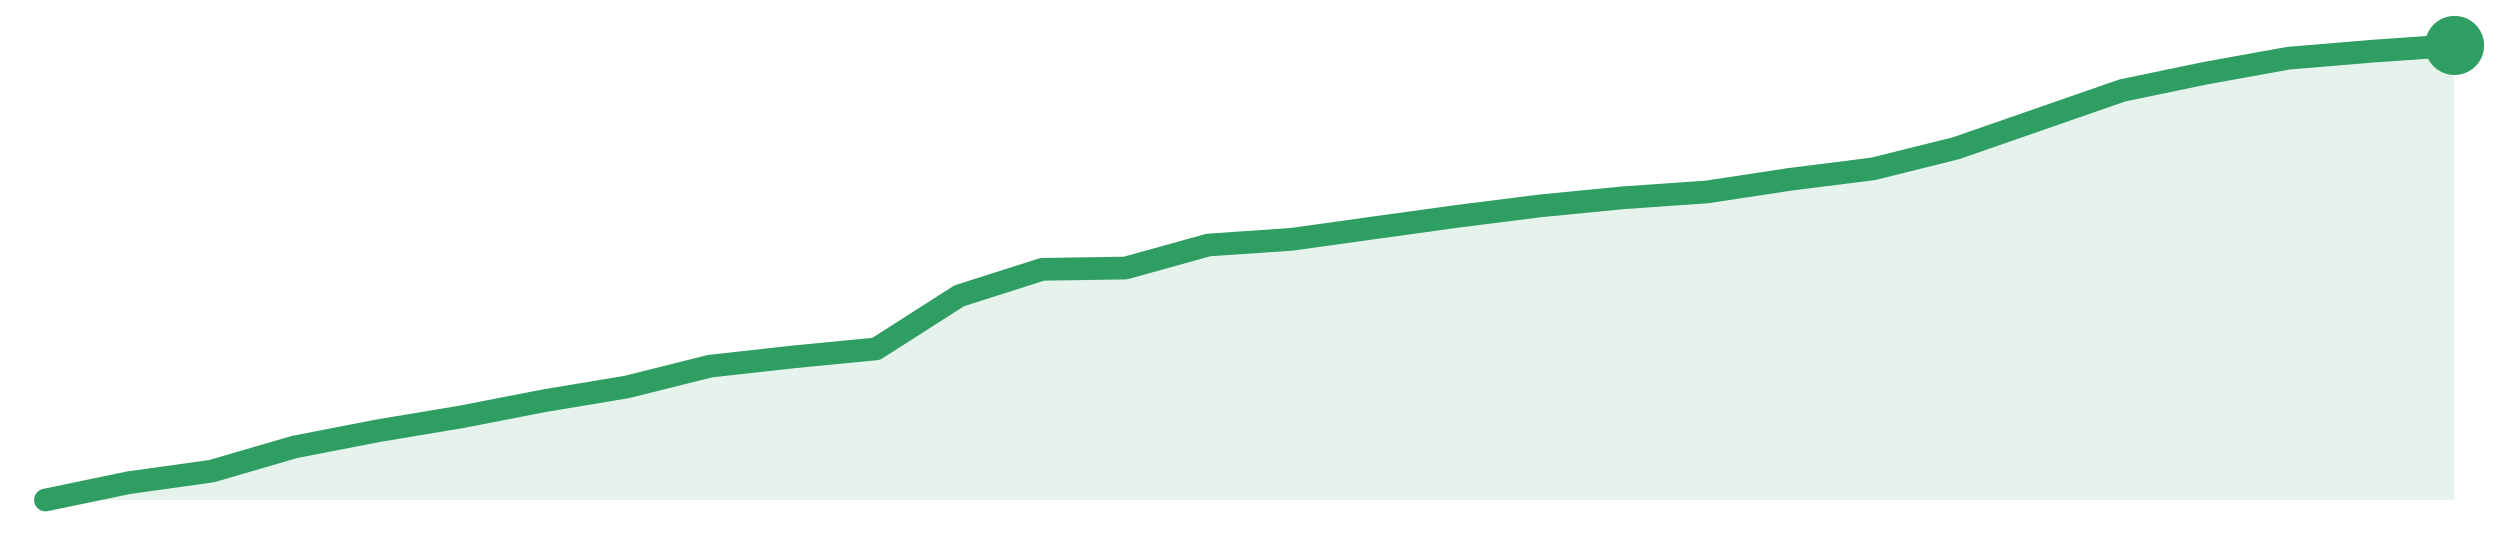
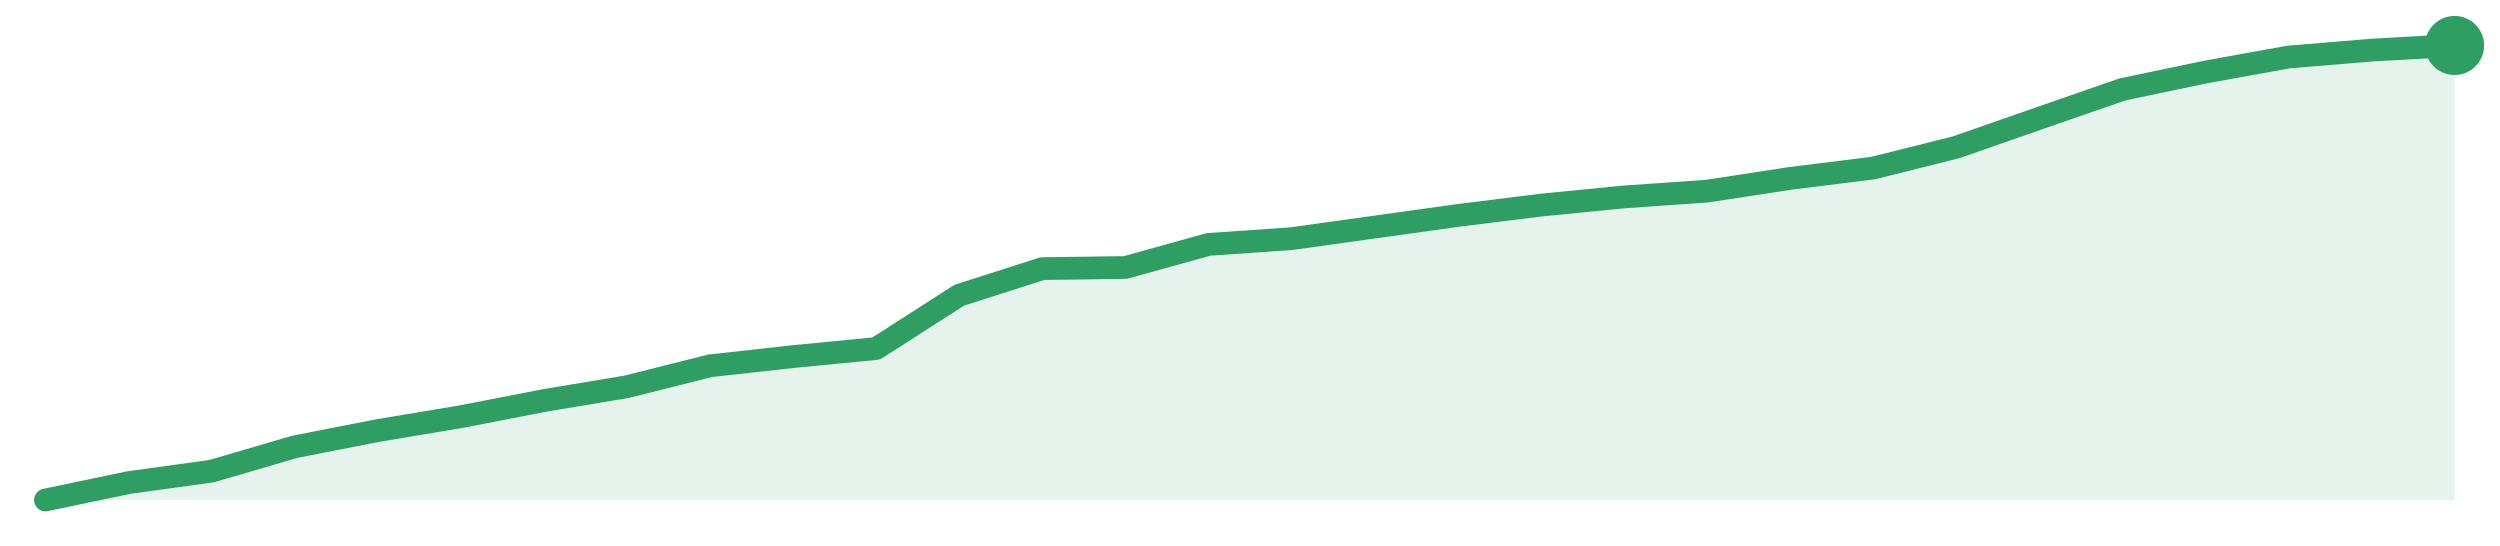
<svg xmlns="http://www.w3.org/2000/svg" width="220" height="48" viewBox="0 0 220 48" role="img" aria-label="trend">
-   <path d="M4.0,44.0 L4.0,44.0 L11.31,42.48 L18.62,41.46 L25.93,39.33 L33.24,37.91 L40.55,36.69 L47.86,35.27 L55.17,34.05 L62.48,32.22 L69.79,31.41 L77.1,30.7 L84.41,26.03 L91.72,23.7 L99.03,23.59 L106.34,21.56 L113.66,21.06 L120.97,20.04 L128.28,19.03 L135.59,18.11 L142.9,17.4 L150.21,16.89 L157.52,15.78 L164.83,14.86 L172.14,13.04 L179.45,10.5 L186.76,7.96 L194.07,6.44 L201.38,5.12 L208.69,4.51 L216.0,4.0 L216.0,44.0 Z" fill="#2f9e631f" />
-   <path d="M4.0,44.0 L11.31,42.48 L18.62,41.46 L25.93,39.33 L33.24,37.91 L40.55,36.69 L47.86,35.27 L55.17,34.05 L62.48,32.22 L69.79,31.41 L77.1,30.7 L84.41,26.03 L91.72,23.7 L99.03,23.59 L106.34,21.56 L113.66,21.06 L120.97,20.04 L128.28,19.03 L135.59,18.11 L142.9,17.4 L150.21,16.89 L157.52,15.78 L164.83,14.86 L172.14,13.04 L179.45,10.5 L186.76,7.96 L194.07,6.44 L201.38,5.12 L208.69,4.51 L216.0,4.0" fill="none" stroke="#2f9e63" stroke-width="2" stroke-linejoin="round" stroke-linecap="round" />
+   <path d="M4.0,44.0 L4.0,44.0 L11.31,42.47 L18.62,41.46 L25.93,39.32 L33.24,37.89 L40.55,36.67 L47.86,35.25 L55.17,34.03 L62.48,32.19 L69.79,31.38 L77.1,30.67 L84.41,25.98 L91.72,23.64 L99.03,23.54 L106.34,21.51 L113.66,21.0 L120.97,19.98 L128.28,18.96 L135.59,18.05 L142.9,17.33 L150.21,16.82 L157.52,15.7 L164.83,14.79 L172.14,12.96 L179.45,10.41 L186.76,7.87 L194.07,6.34 L201.38,5.02 L208.69,4.41 L216.0,4.0 L216.0,44.0 Z" fill="#2f9e631f" />
+   <path d="M4.0,44.0 L11.31,42.47 L18.62,41.46 L25.93,39.32 L33.24,37.89 L40.55,36.67 L47.86,35.25 L55.17,34.03 L62.48,32.19 L69.79,31.38 L77.1,30.67 L84.41,25.98 L91.72,23.64 L99.03,23.54 L106.34,21.51 L113.66,21.0 L120.97,19.98 L128.28,18.96 L135.59,18.05 L142.9,17.33 L150.21,16.82 L157.52,15.7 L164.83,14.79 L172.14,12.96 L179.45,10.41 L186.76,7.87 L194.07,6.34 L201.38,5.02 L208.69,4.41 L216.0,4.0" fill="none" stroke="#2f9e63" stroke-width="2" stroke-linejoin="round" stroke-linecap="round" />
  <circle cx="216.0" cy="4.0" r="2.6" fill="#2f9e63" />
</svg>
